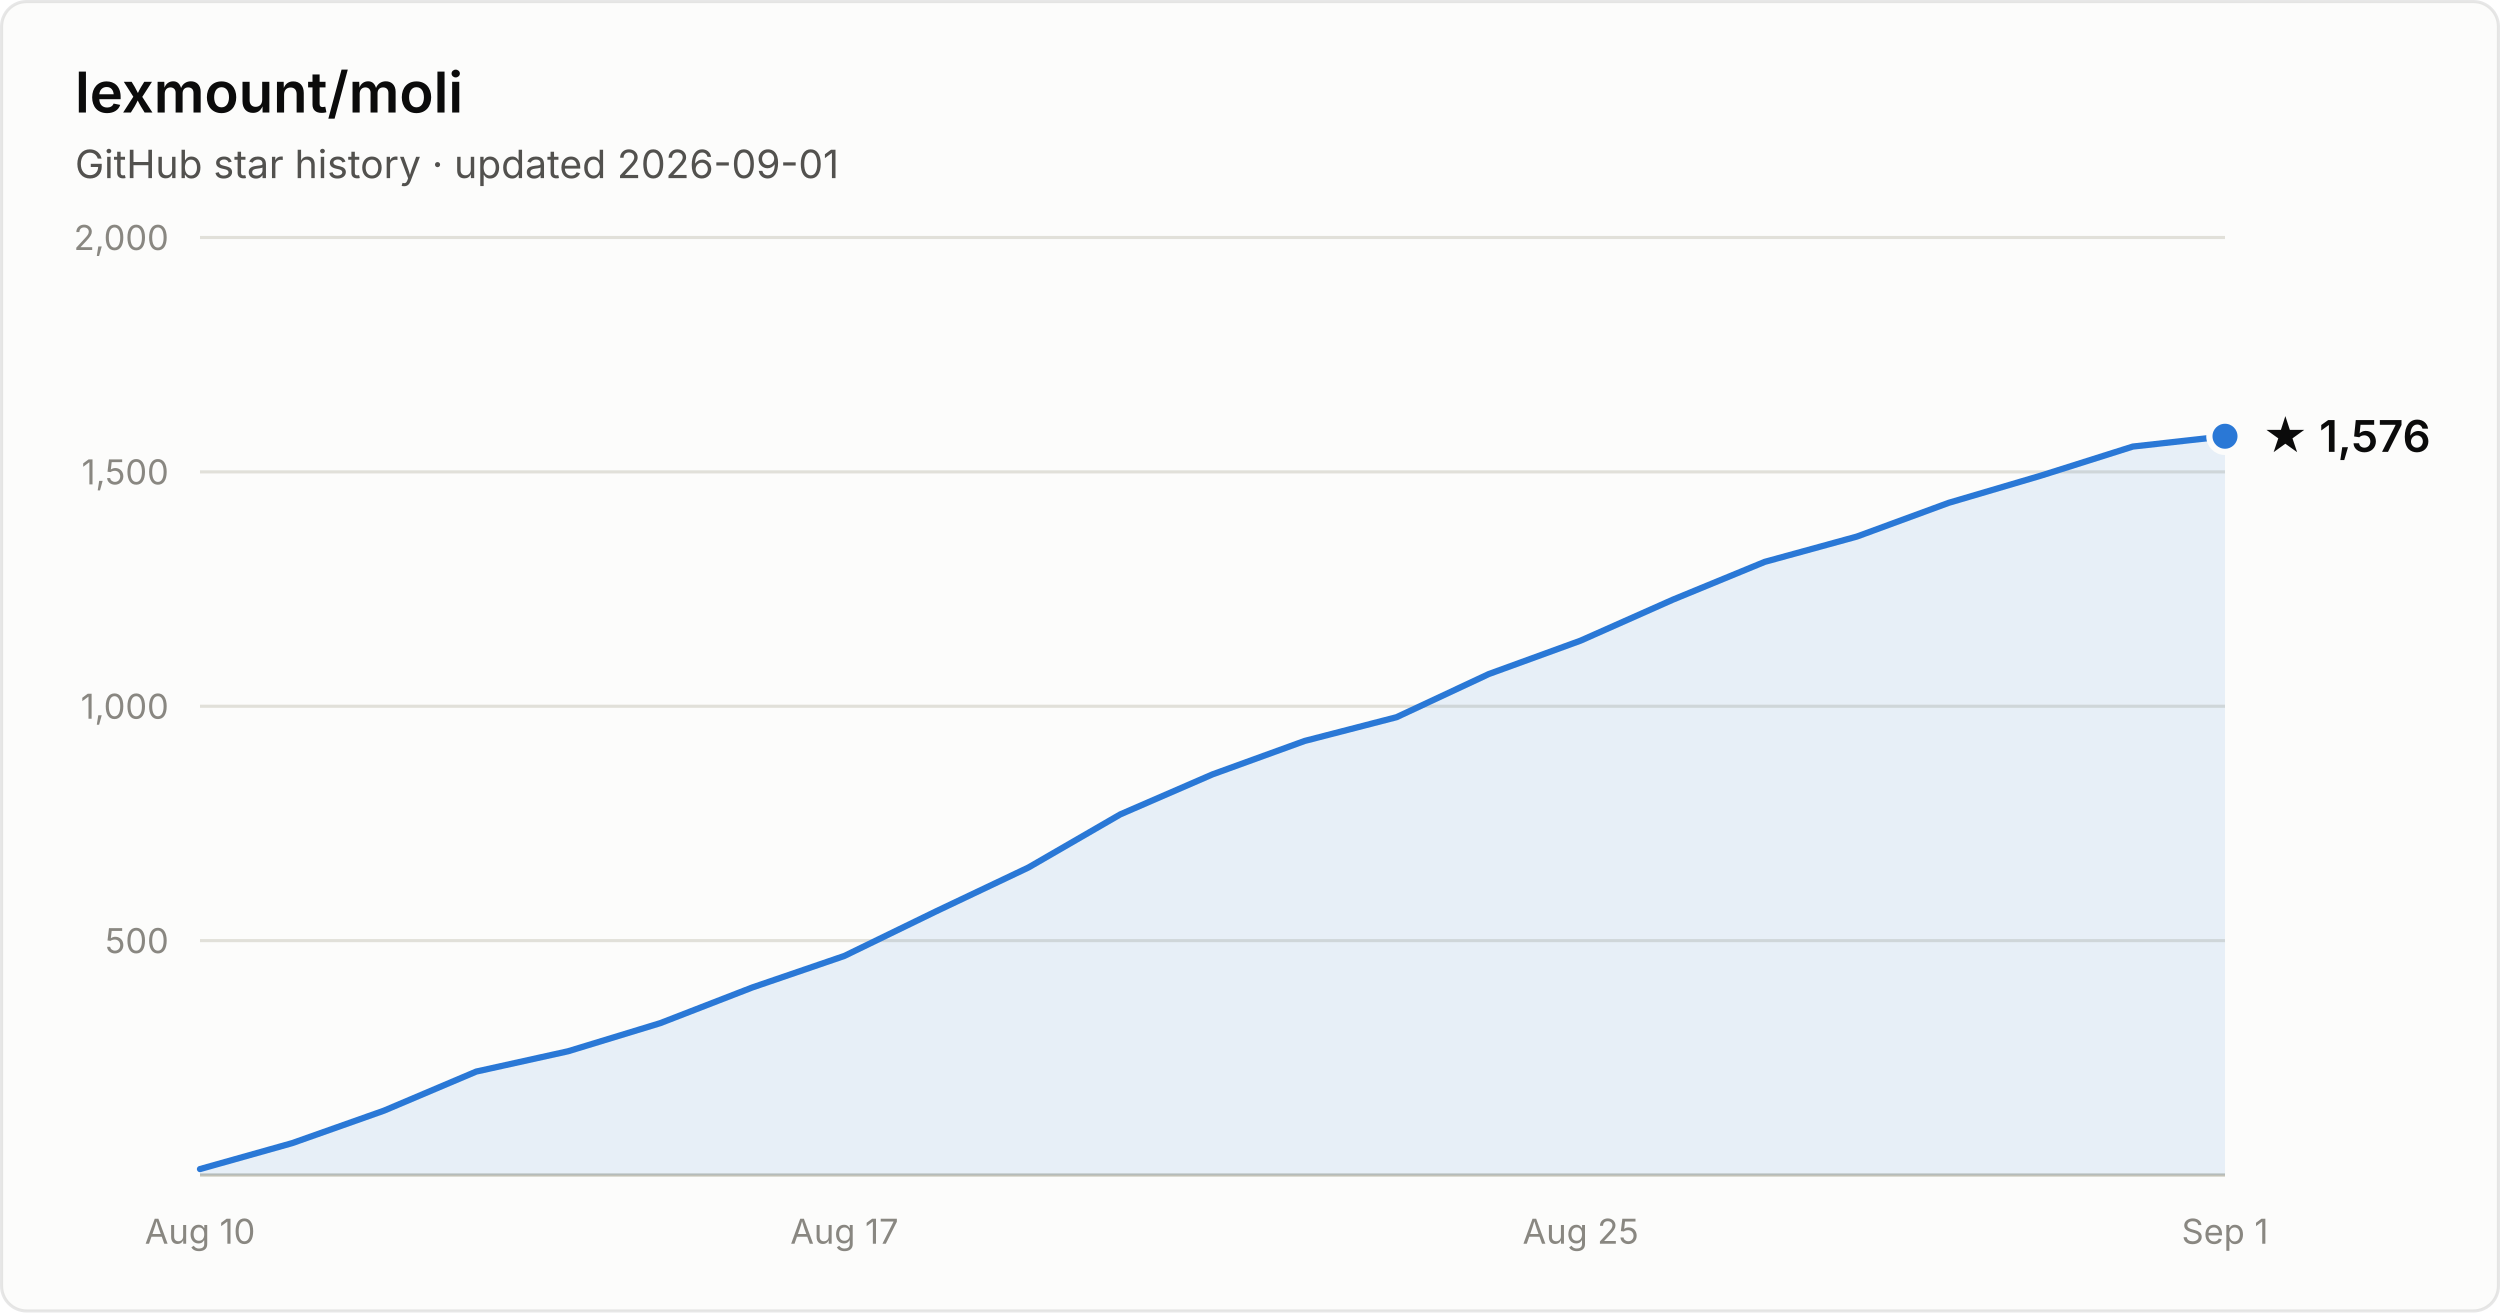
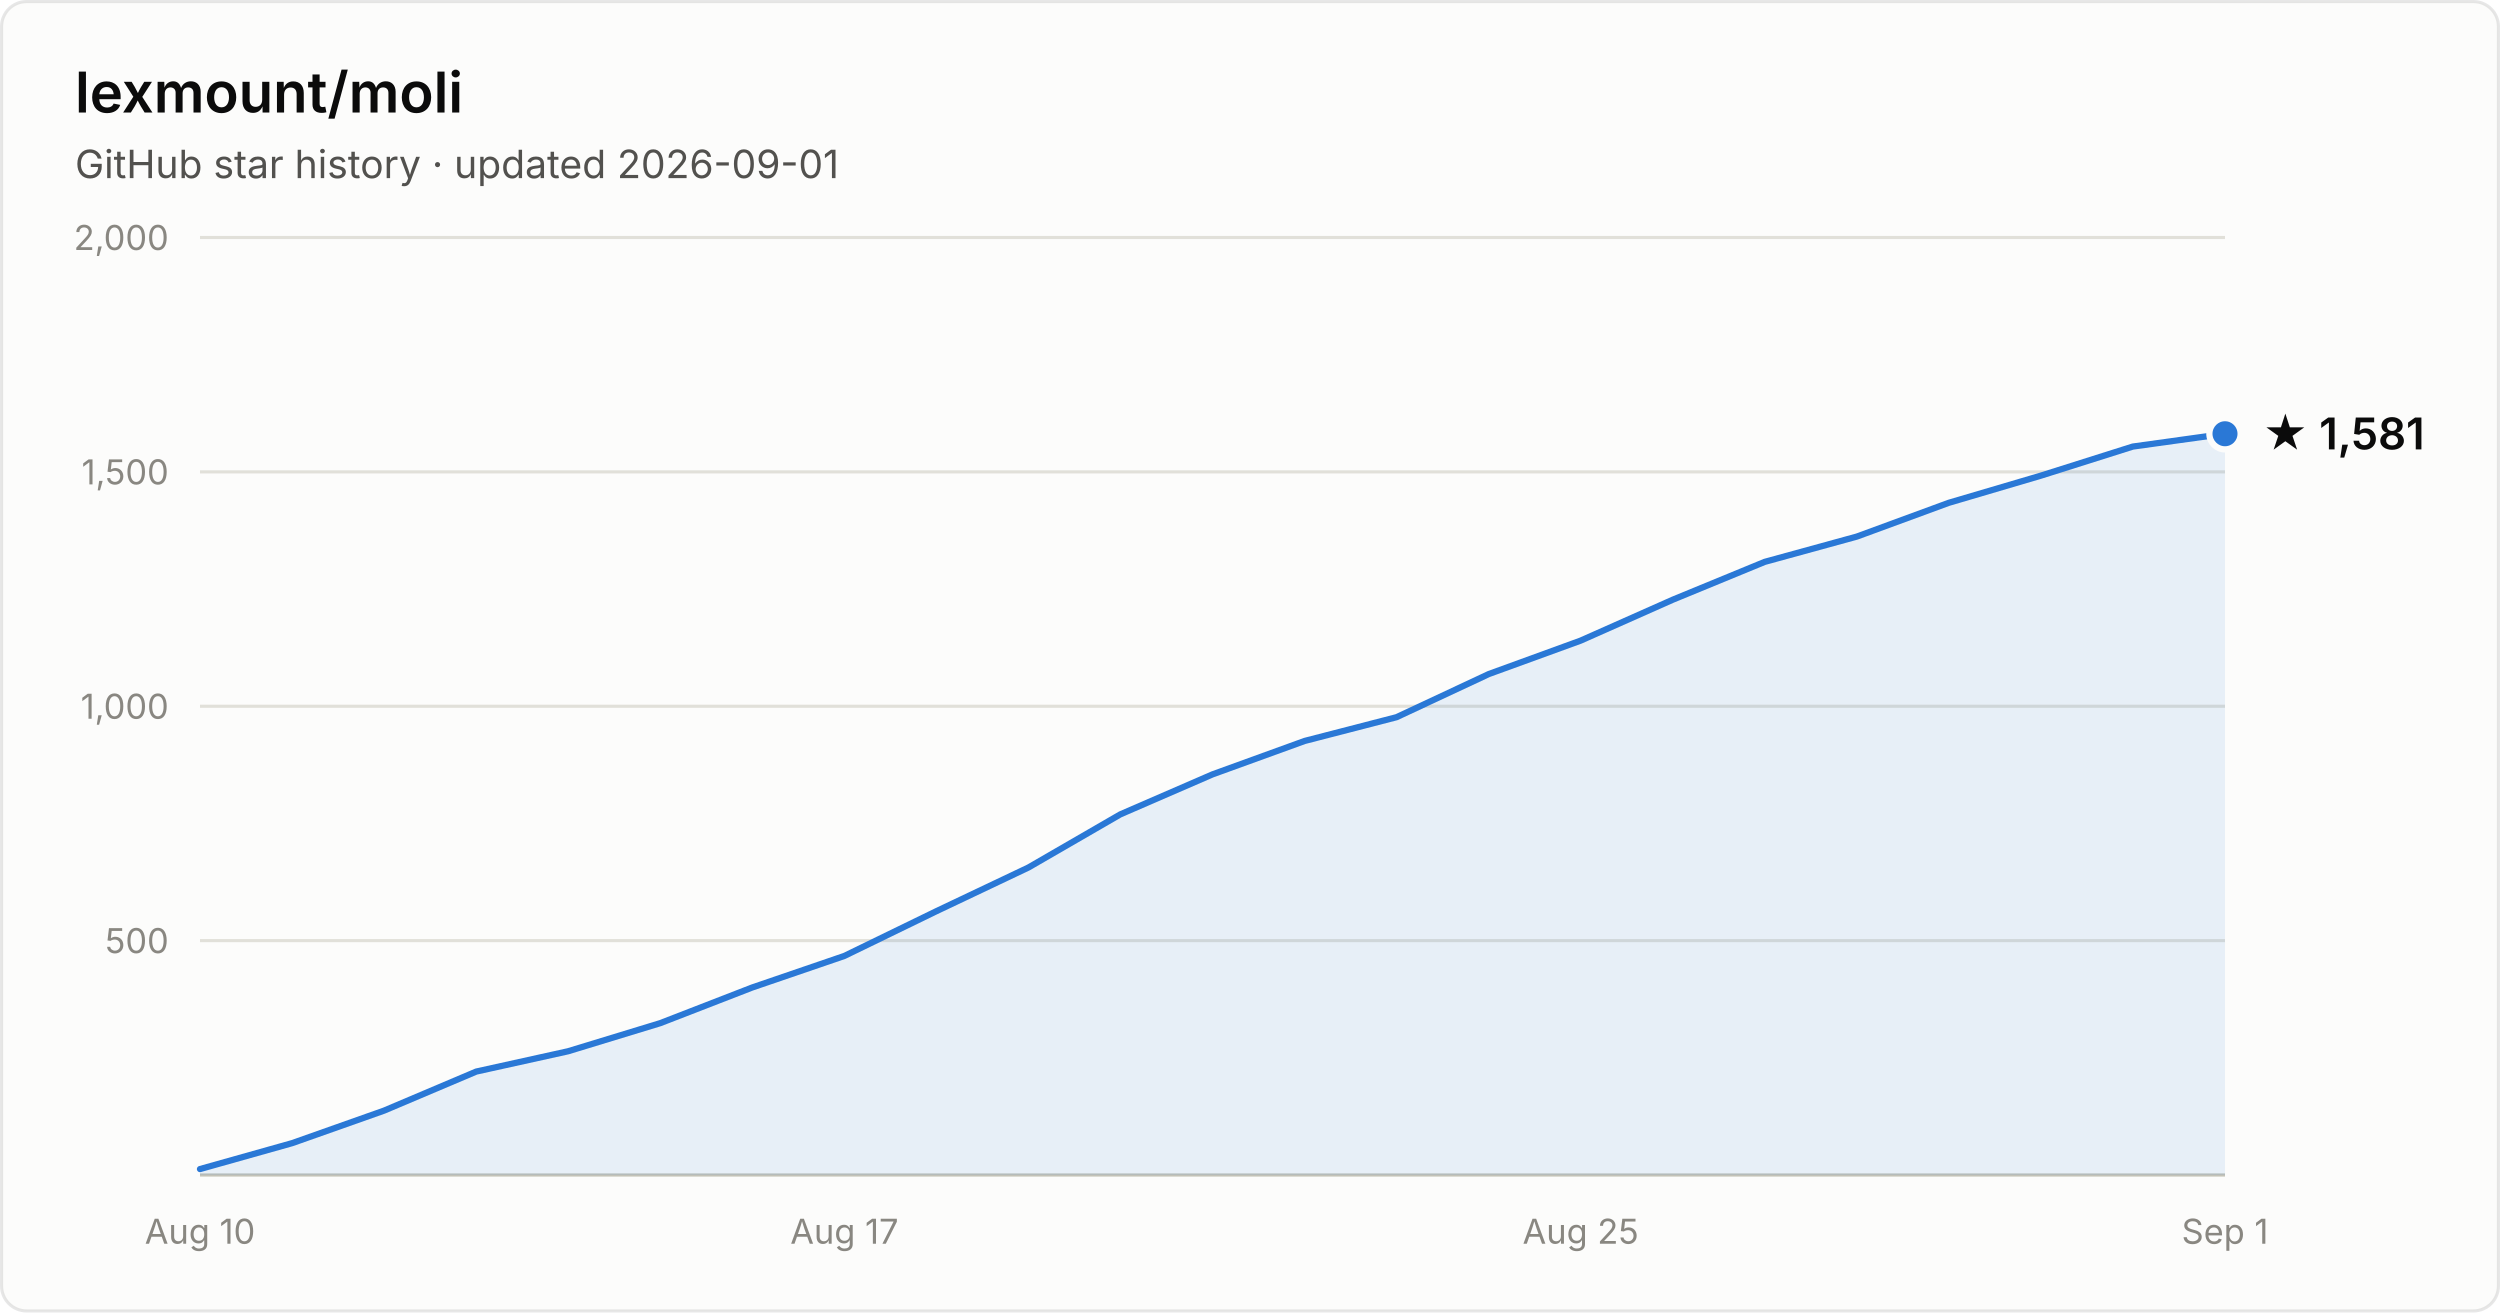
- <svg xmlns="http://www.w3.org/2000/svg" width="800" height="420" viewBox="0 0 800 420" font-family="system-ui, -apple-system, Segoe UI, sans-serif" role="img" aria-label="Star history of lexmount/moli: 1,576 stars as of 2026-09-01">
+ <svg xmlns="http://www.w3.org/2000/svg" width="800" height="420" viewBox="0 0 800 420" font-family="system-ui, -apple-system, Segoe UI, sans-serif" role="img" aria-label="Star history of lexmount/moli: 1,581 stars as of 2026-09-01">
  <rect x="0.5" y="0.5" width="799" height="419" rx="8" fill="#fcfcfb" stroke="rgba(11,11,11,0.10)" />
  <text x="24" y="36" fill="#0b0b0b" font-size="18" font-weight="600">lexmount/moli</text>
  <text x="24" y="57" fill="#52514e" font-size="12.5">GitHub star history · updated 2026-09-01</text>
  <line x1="64" y1="301.0" x2="712" y2="301.0" stroke="#e1e0d9" stroke-width="1" />
  <text x="54" y="305.0" text-anchor="end" fill="#898781" font-size="11" style="font-variant-numeric:tabular-nums">500</text>
  <line x1="64" y1="226.0" x2="712" y2="226.0" stroke="#e1e0d9" stroke-width="1" />
  <text x="54" y="230.0" text-anchor="end" fill="#898781" font-size="11" style="font-variant-numeric:tabular-nums">1,000</text>
  <line x1="64" y1="151.0" x2="712" y2="151.0" stroke="#e1e0d9" stroke-width="1" />
  <text x="54" y="155.0" text-anchor="end" fill="#898781" font-size="11" style="font-variant-numeric:tabular-nums">1,500</text>
  <line x1="64" y1="76.0" x2="712" y2="76.0" stroke="#e1e0d9" stroke-width="1" />
  <text x="54" y="80.0" text-anchor="end" fill="#898781" font-size="11" style="font-variant-numeric:tabular-nums">2,000</text>
  <line x1="64" y1="376" x2="712" y2="376" stroke="#c3c2b7" stroke-width="1" />
  <text x="64.0" y="398" text-anchor="middle" fill="#898781" font-size="11" style="font-variant-numeric:tabular-nums">Aug 10</text>
  <text x="270.2" y="398" text-anchor="middle" fill="#898781" font-size="11" style="font-variant-numeric:tabular-nums">Aug 17</text>
  <text x="505.8" y="398" text-anchor="middle" fill="#898781" font-size="11" style="font-variant-numeric:tabular-nums">Aug 25</text>
  <text x="712.0" y="398" text-anchor="middle" fill="#898781" font-size="11" style="font-variant-numeric:tabular-nums">Sep 1</text>
-   <path d="M64.0 374.1 L93.5 365.8 L122.9 355.4 L152.4 342.9 L181.8 336.4 L211.3 327.4 L240.7 316.0 L270.2 305.9 L299.6 291.6 L329.1 277.6 L358.5 260.6 L388.0 247.8 L417.5 237.1 L446.9 229.5 L476.4 215.7 L505.8 205.0 L535.3 191.9 L564.7 179.8 L594.2 171.7 L623.6 160.9 L653.1 152.2 L682.5 142.9 L712.0 139.6 L712.0 376 L64.0 376 Z" fill="#2a78d6" fill-opacity="0.1" />
-   <path d="M64.0 374.1 L93.5 365.8 L122.9 355.4 L152.4 342.9 L181.8 336.4 L211.3 327.4 L240.7 316.0 L270.2 305.9 L299.6 291.6 L329.1 277.6 L358.5 260.6 L388.0 247.8 L417.5 237.1 L446.9 229.5 L476.4 215.7 L505.8 205.0 L535.3 191.9 L564.7 179.8 L594.2 171.7 L623.6 160.9 L653.1 152.2 L682.5 142.9 L712.0 139.6" fill="none" stroke="#2a78d6" stroke-width="2" stroke-linejoin="round" stroke-linecap="round" />
-   <circle cx="712.0" cy="139.6" r="5" fill="#2a78d6" stroke="#fcfcfb" stroke-width="2" />
-   <text x="724.0" y="144.6" fill="#0b0b0b" font-size="14" font-weight="600">★ 1,576</text>
+   <path d="M64.0 374.1 L93.5 365.8 L122.9 355.4 L152.4 342.9 L181.8 336.4 L211.3 327.4 L240.7 316.0 L270.2 305.9 L299.6 291.6 L329.1 277.6 L358.5 260.6 L388.0 247.8 L417.5 237.1 L446.9 229.5 L476.4 215.7 L505.8 205.0 L535.3 191.9 L564.7 179.8 L594.2 171.7 L623.6 160.9 L653.1 152.2 L682.5 142.9 L712.0 138.8 L712.0 376 L64.0 376 Z" fill="#2a78d6" fill-opacity="0.1" />
+   <path d="M64.0 374.1 L93.5 365.8 L122.9 355.4 L152.4 342.9 L181.8 336.4 L211.3 327.4 L240.7 316.0 L270.2 305.9 L299.6 291.6 L329.1 277.6 L358.5 260.6 L388.0 247.8 L417.5 237.1 L446.9 229.5 L476.4 215.7 L505.8 205.0 L535.3 191.9 L564.7 179.8 L594.2 171.7 L623.6 160.9 L653.1 152.2 L682.5 142.9 L712.0 138.8" fill="none" stroke="#2a78d6" stroke-width="2" stroke-linejoin="round" stroke-linecap="round" />
+   <circle cx="712.0" cy="138.8" r="5" fill="#2a78d6" stroke="#fcfcfb" stroke-width="2" />
+   <text x="724.0" y="143.8" fill="#0b0b0b" font-size="14" font-weight="600">★ 1,581</text>
</svg>
